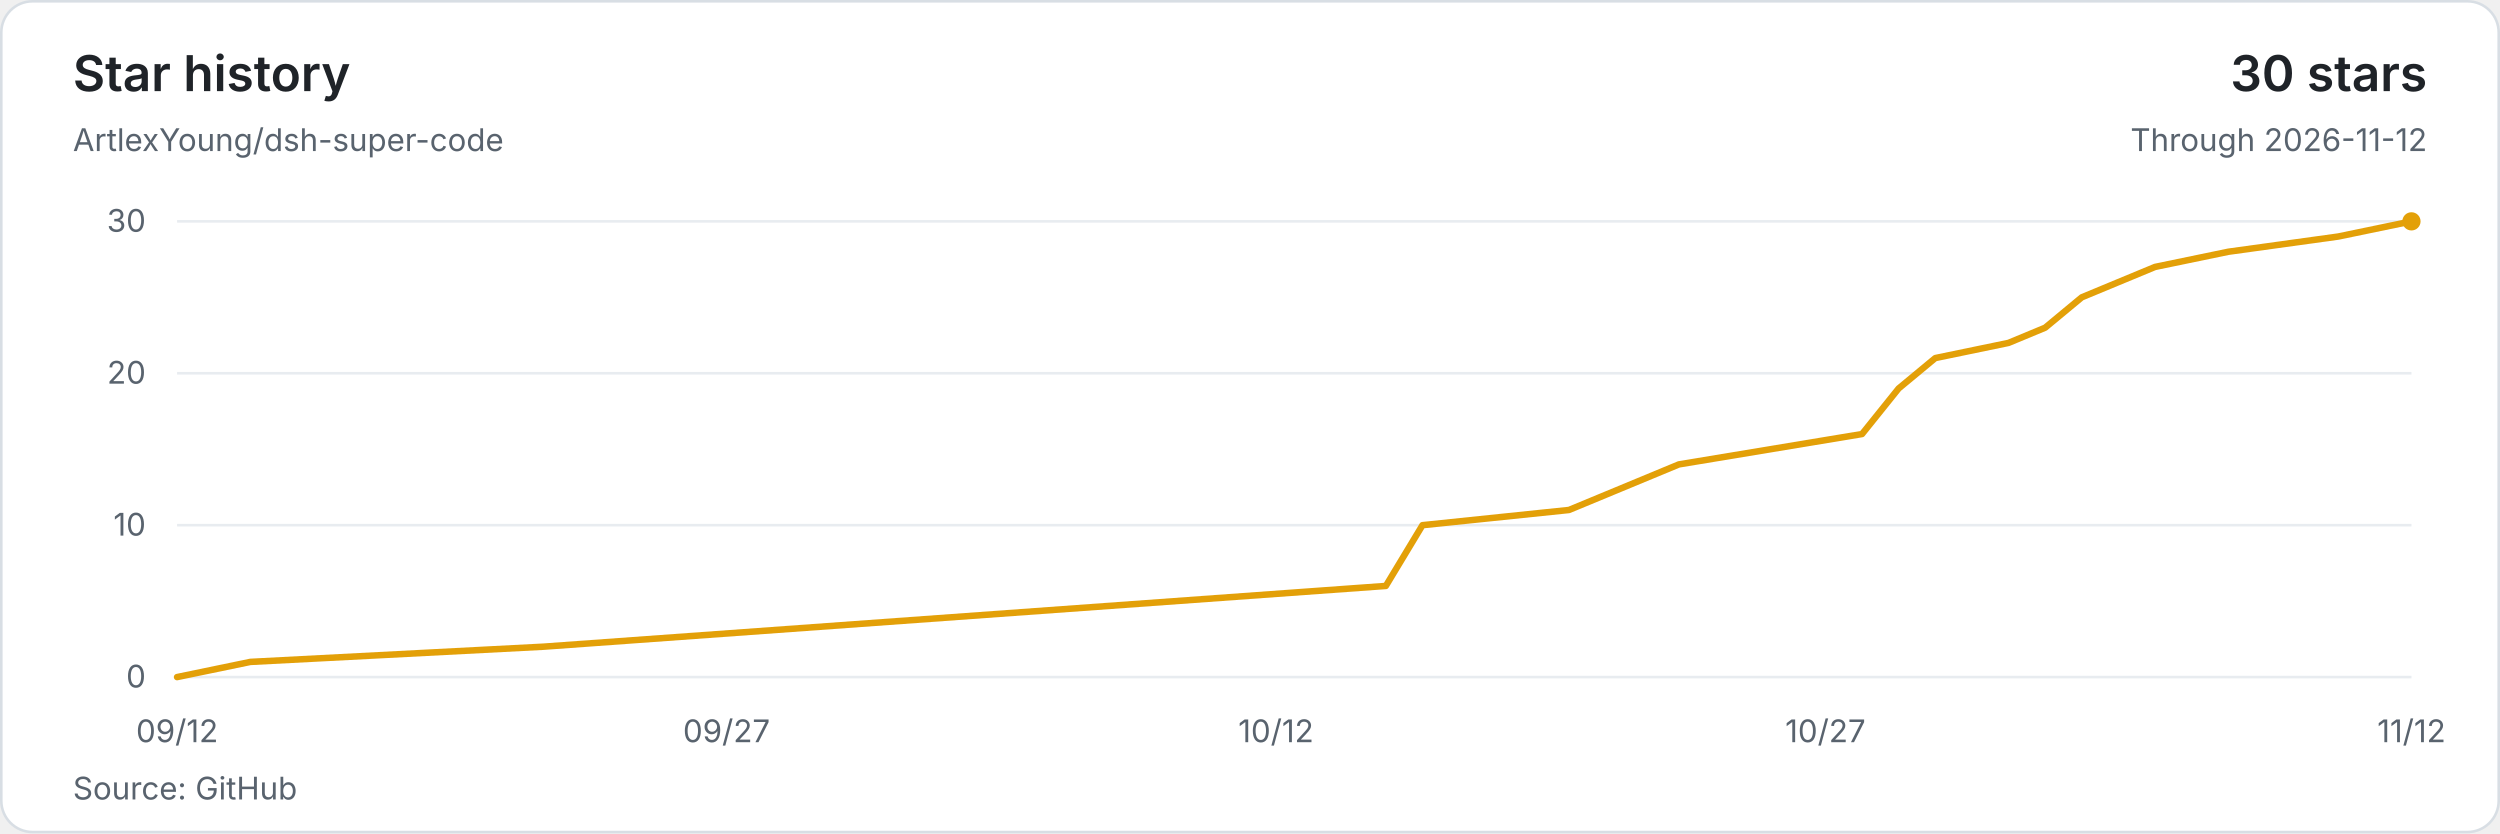
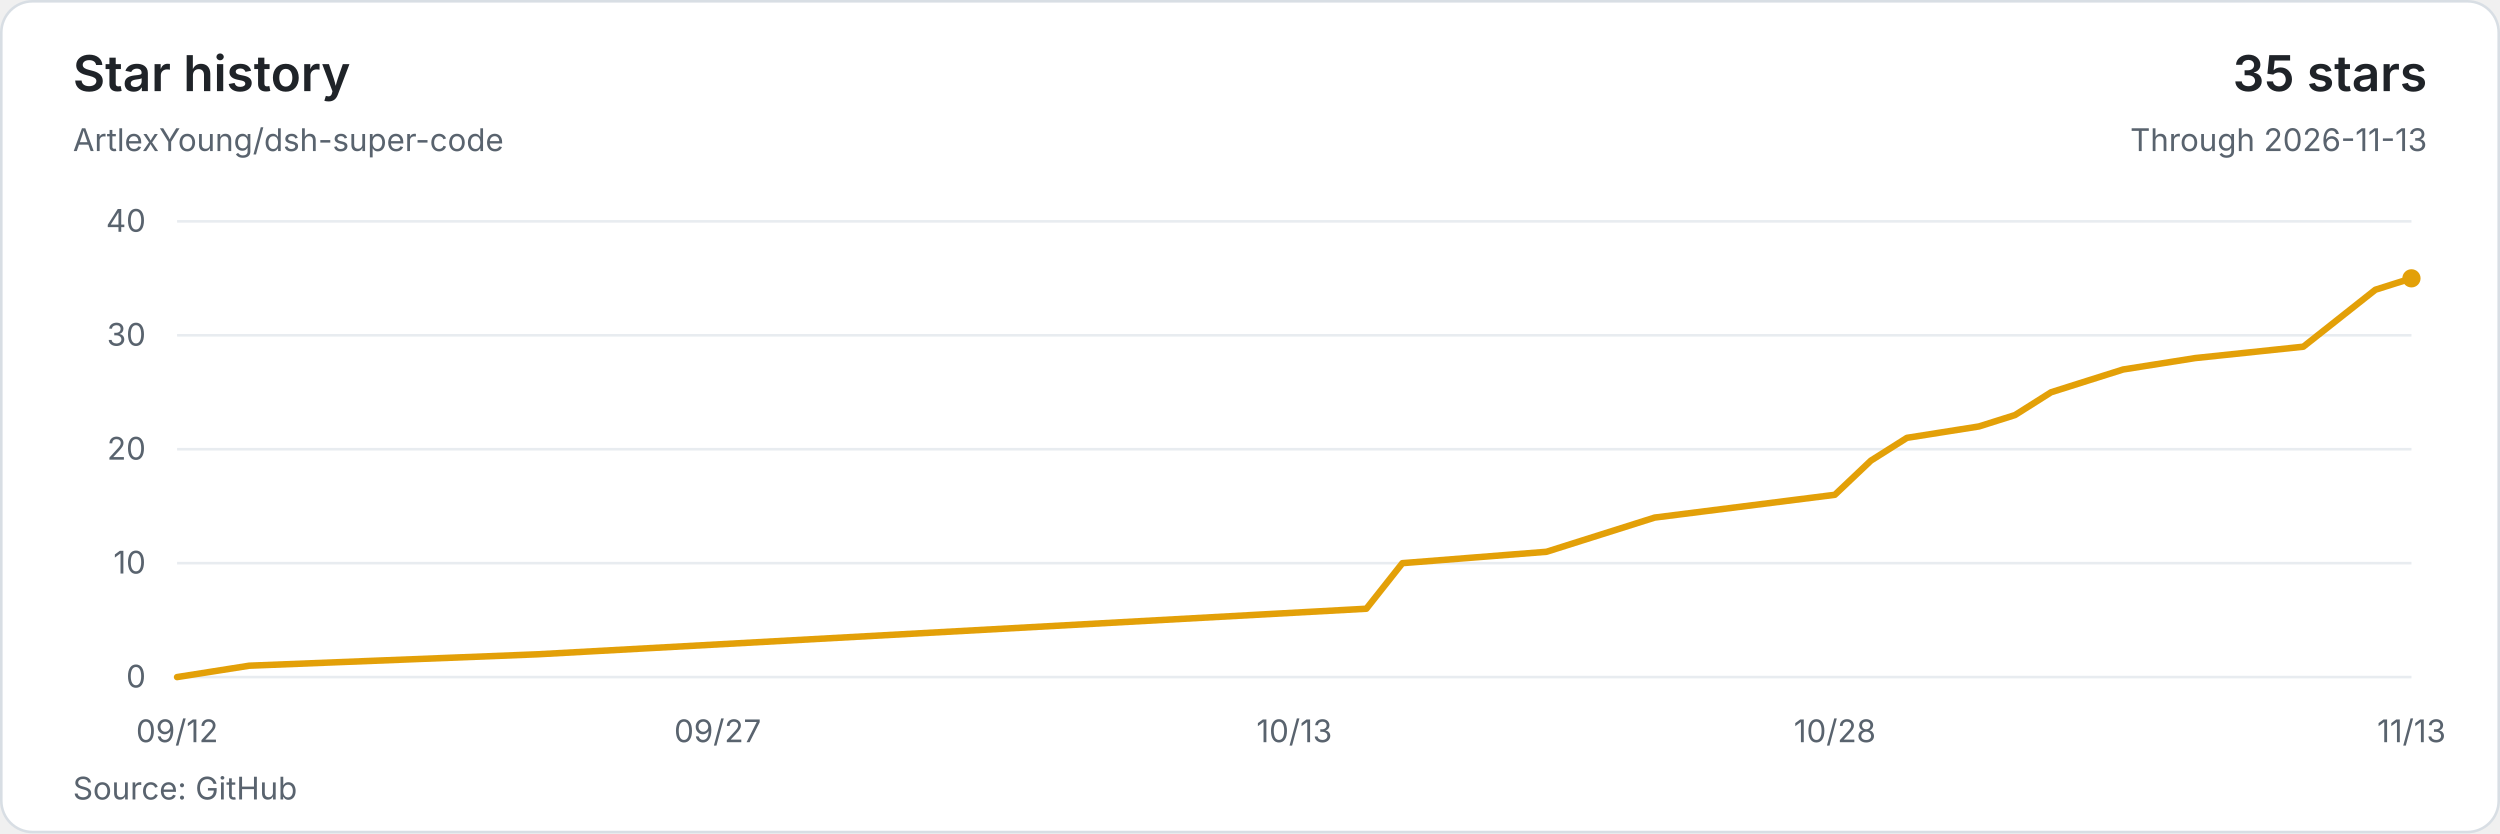
<svg xmlns="http://www.w3.org/2000/svg" width="960" height="320" viewBox="0 0 960 320" role="img" aria-labelledby="title description">
  <style>text{font-family:system-ui,-apple-system,BlinkMacSystemFont,'Segoe UI',sans-serif;font-size:12px;fill:#59636e;font-variant-numeric:tabular-nums}</style>
  <rect x=".5" y=".5" width="959" height="319" rx="12" fill="#ffffff" stroke="#d8dee4" />
  <text x="28" y="35" style="font-size:19px;font-weight:600;fill:#1f2328">Star history</text>
  <text x="28" y="58">ArtlexYoung/dsh-super-code</text>
-   <text x="932" y="35" text-anchor="end" style="font-size:19px;font-weight:600;fill:#1f2328">30 stars</text>
-   <text x="932" y="58" text-anchor="end">Through 2026-11-12</text>
+   <text x="932" y="35" text-anchor="end" style="font-size:19px;font-weight:600;fill:#1f2328">35 stars</text>
+   <text x="932" y="58" text-anchor="end">Through 2026-11-13</text>
  <path d="M68 260H926" stroke="#e8ecf0" />
  <text x="56" y="264" text-anchor="end">0</text>
-   <path d="M68 201.67H926" stroke="#e8ecf0" />
-   <text x="56" y="205.67" text-anchor="end">10</text>
-   <path d="M68 143.33H926" stroke="#e8ecf0" />
-   <text x="56" y="147.33" text-anchor="end">20</text>
+   <path d="M68 216.25H926" stroke="#e8ecf0" />
+   <text x="56" y="220.25" text-anchor="end">10</text>
+   <path d="M68 172.5H926" stroke="#e8ecf0" />
+   <text x="56" y="176.5" text-anchor="end">20</text>
+   <path d="M68 128.75H926" stroke="#e8ecf0" />
+   <text x="56" y="132.75" text-anchor="end">30</text>
  <path d="M68 85H926" stroke="#e8ecf0" />
-   <text x="56" y="89" text-anchor="end">30</text>
-   <polyline points="68,260 96.13,254.17 208.66,248.33 532.16,225 546.23,201.67 602.49,195.83 616.56,190 644.69,178.33 715.02,166.67 729.08,149.17 743.15,137.5 771.28,131.67 785.34,125.83 799.41,114.17 813.48,108.33 827.54,102.5 855.67,96.67 897.87,90.83 926,85" fill="none" stroke="#e3a008" stroke-width="2.5" stroke-linejoin="round" stroke-linecap="round" />
-   <circle cx="926" cy="85" r="3.5" fill="#e3a008" />
+   <text x="56" y="89" text-anchor="end">40</text>
+   <polyline points="68,260 95.68,255.63 206.39,251.25 524.68,233.75 538.52,216.25 593.87,211.88 607.71,207.5 635.39,198.75 704.58,190 718.42,176.88 732.26,168.13 759.94,163.75 773.77,159.38 787.61,150.63 801.45,146.25 815.29,141.88 842.97,137.5 884.48,133.13 912.16,111.25 926,106.88" fill="none" stroke="#e3a008" stroke-width="2.5" stroke-linejoin="round" stroke-linecap="round" />
+   <circle cx="926" cy="106.88" r="3.5" fill="#e3a008" />
  <text x="68" y="285" text-anchor="middle">09/12</text>
-   <text x="278.98" y="285" text-anchor="middle">09/27</text>
-   <text x="489.97" y="285" text-anchor="middle">10/12</text>
-   <text x="700.95" y="285" text-anchor="middle">10/27</text>
-   <text x="926" y="285" text-anchor="middle">11/12</text>
+   <text x="275.58" y="285" text-anchor="middle">09/27</text>
+   <text x="497" y="285" text-anchor="middle">10/13</text>
+   <text x="704.58" y="285" text-anchor="middle">10/28</text>
+   <text x="926" y="285" text-anchor="middle">11/13</text>
  <text x="28" y="307">Source: GitHub</text>
</svg>
